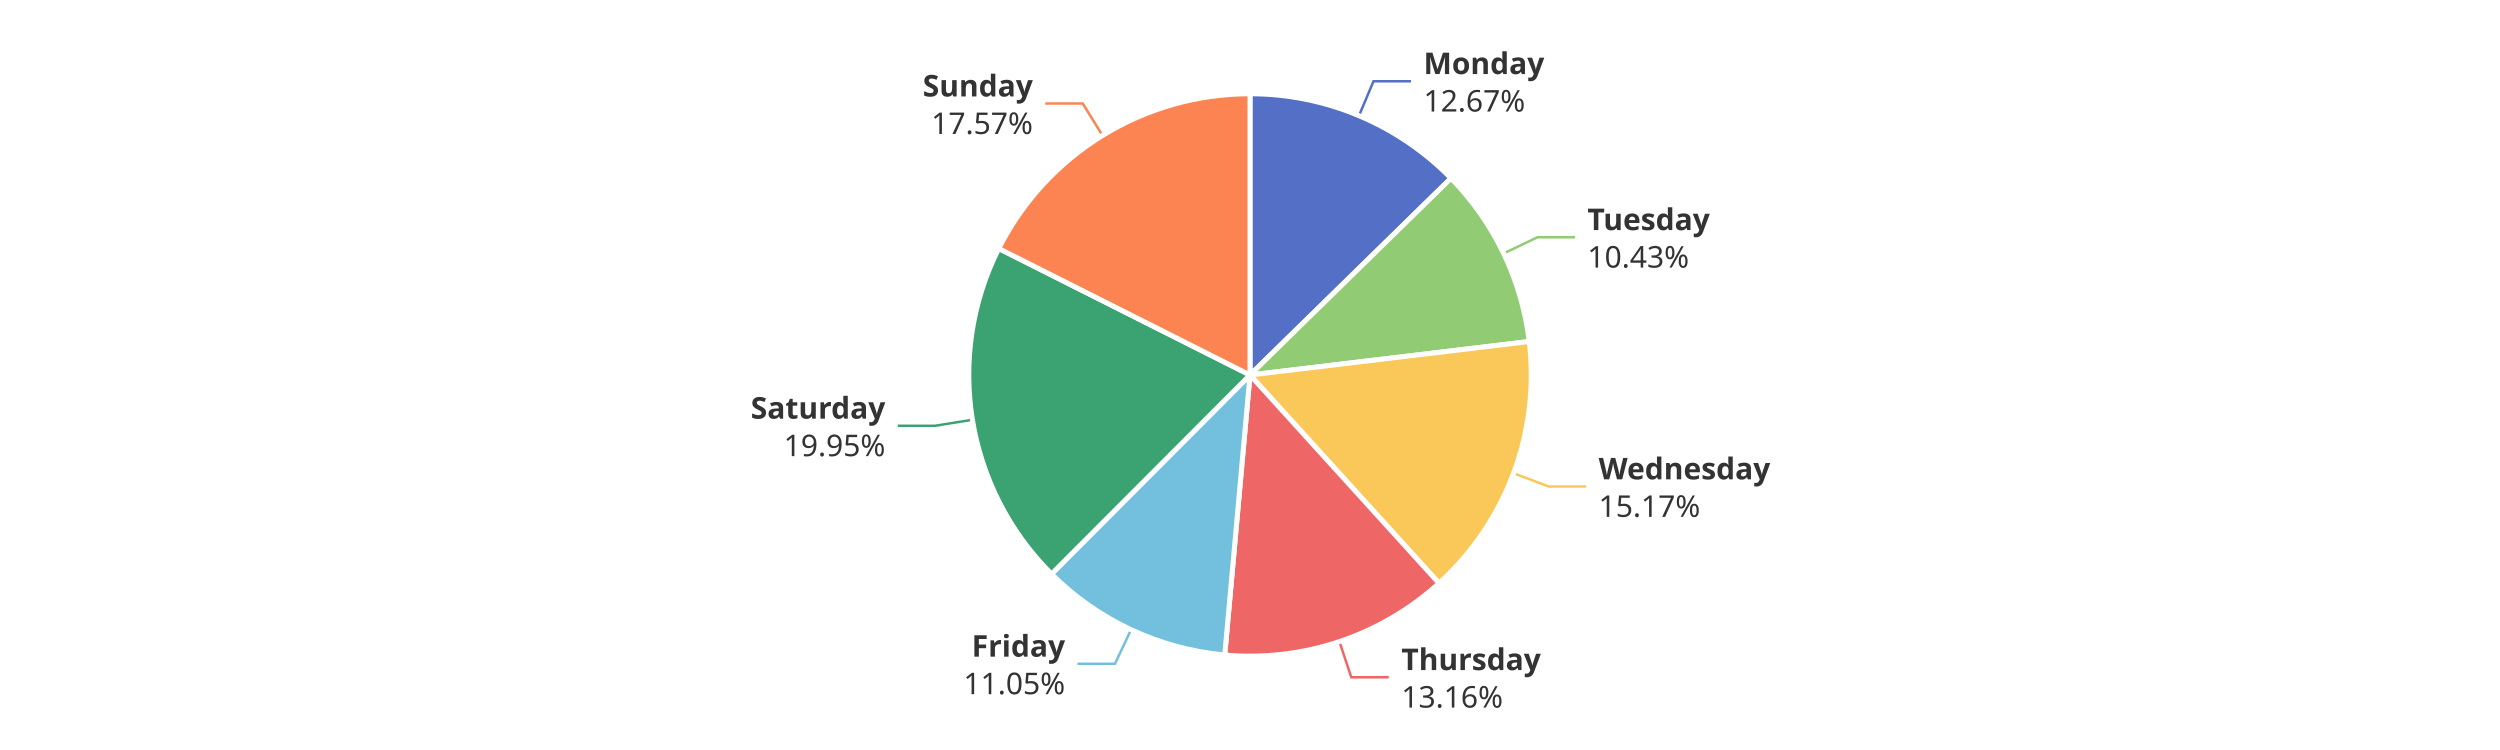
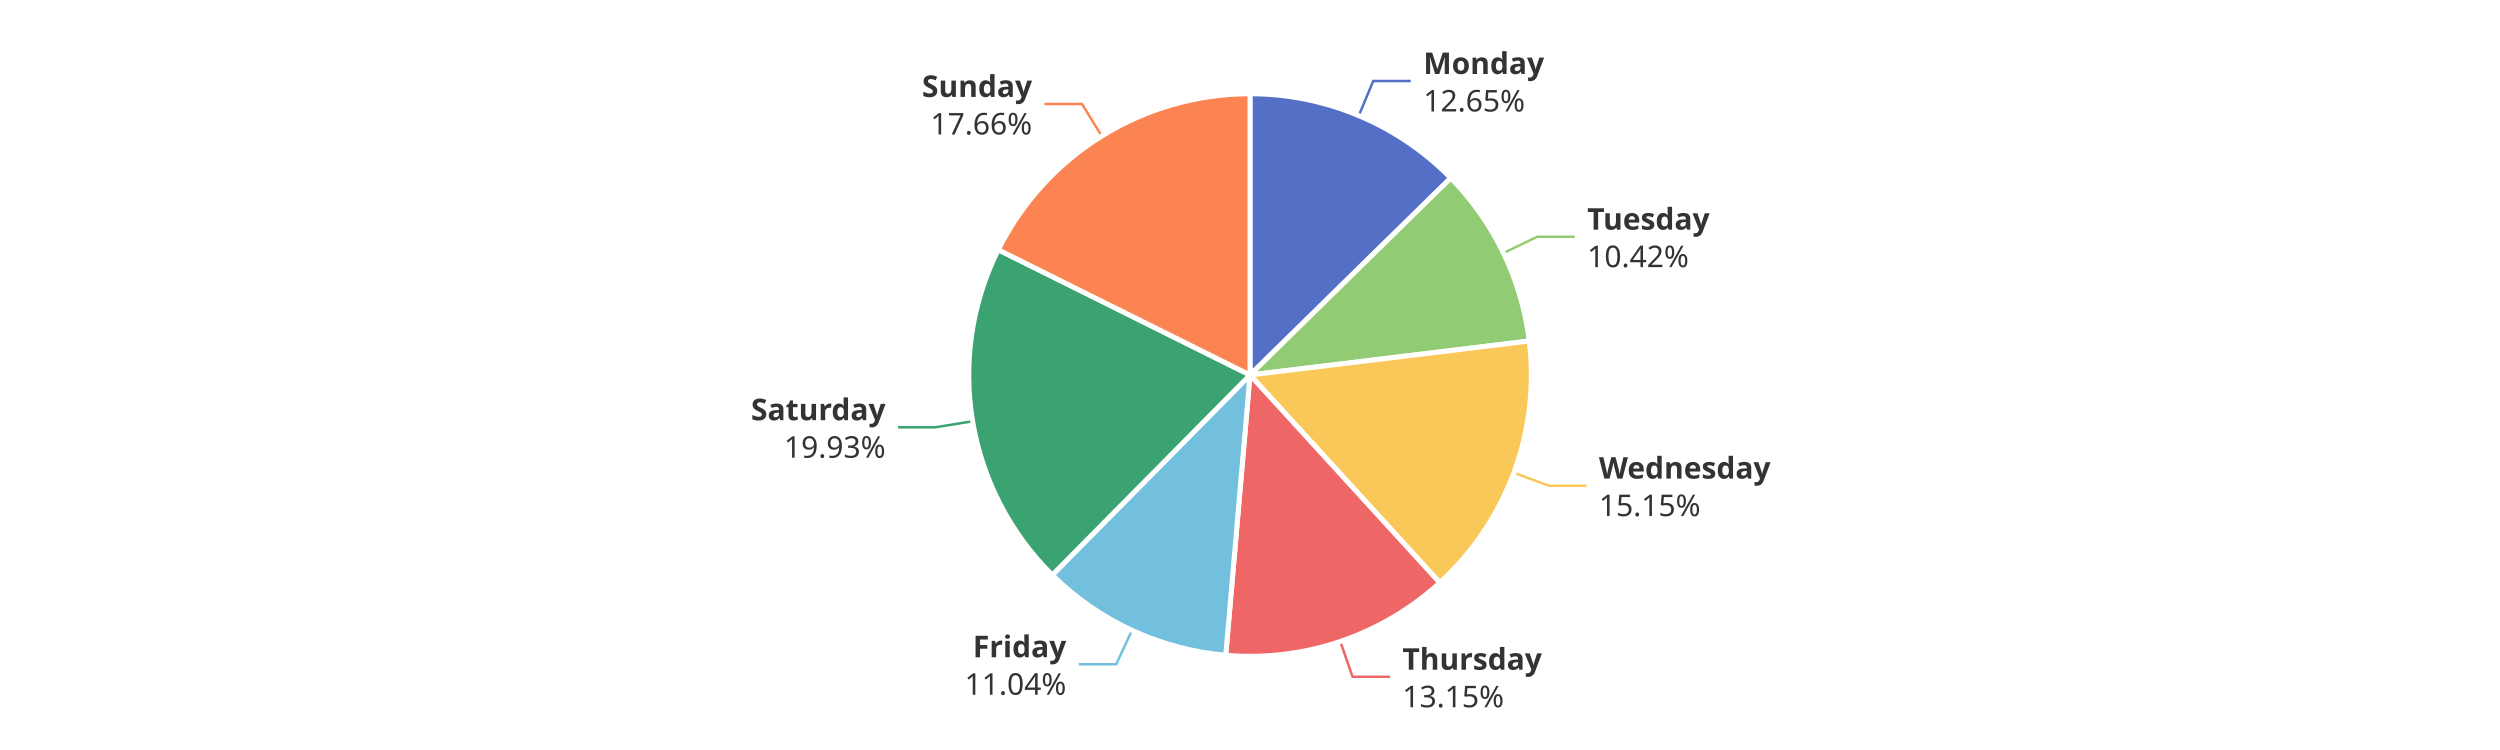
<svg xmlns="http://www.w3.org/2000/svg" width="1000" height="300" version="1.1" baseProfile="full" viewBox="0 0 1000 300">
  <rect width="1000" height="300" x="0" y="0" id="0" fill="#ffffff" />
-   <polyline points="543.6 46.3 549.4 32.5 564.4 32.5" fill="none" stroke="#5470c6" />
-   <polyline points="601.4 101.4 615 94.9 630 94.9" fill="none" stroke="#91cc75" />
-   <polyline points="605.4 189.3 619.5 194.6 634.5 194.6" fill="none" stroke="#fac858" />
-   <polyline points="535.8 256.7 540.5 270.9 555.5 270.9" fill="none" stroke="#ee6666" />
-   <polyline points="452.4 251.9 446 265.5 431 265.5" fill="none" stroke="#73c0de" />
-   <polyline points="388.9 167.9 374.1 170.3 359.1 170.3" fill="none" stroke="#3ba272" />
-   <polyline points="441 54.2 433.1 41.4 418.1 41.4" fill="none" stroke="#fc8452" />
-   <path d="M500 37.5A112.5 112.5 0 0 1 580.4 71.3L500 150Z" fill="#5470c6" stroke="#fff" stroke-width="2" stroke-linejoin="round" />
-   <path d="M580.4 71.3A112.5 112.5 0 0 1 611.7 136.6L500 150Z" fill="#91cc75" stroke="#fff" stroke-width="2" stroke-linejoin="round" />
-   <path d="M611.7 136.6A112.5 112.5 0 0 1 575.6 233.3L500 150Z" fill="#fac858" stroke="#fff" stroke-width="2" stroke-linejoin="round" />
-   <path d="M575.6 233.3A112.5 112.5 0 0 1 489.9 262L500 150Z" fill="#ee6666" stroke="#fff" stroke-width="2" stroke-linejoin="round" />
-   <path d="M489.9 262A112.5 112.5 0 0 1 420.6 229.6L500 150Z" fill="#73c0de" stroke="#fff" stroke-width="2" stroke-linejoin="round" />
-   <path d="M420.6 229.6A112.5 112.5 0 0 1 399.5 99.4L500 150Z" fill="#3ba272" stroke="#fff" stroke-width="2" stroke-linejoin="round" />
-   <path d="M399.5 99.4A112.5 112.5 0 0 1 500 37.5L500 150Z" fill="#fc8452" stroke="#fff" stroke-width="2" stroke-linejoin="round" />
-   <path d="M0 -15l42.8 0l0 30l-42.8 0Z" transform="translate(569.4205 32.4676)" fill="none" />
-   <text dominant-baseline="central" text-anchor="start" style="font-size:12px;font-family:sans-serif;font-weight:bold;" y="-7.5" transform="translate(569.4205 32.4676)" fill="#333" stroke="rgb(255,255,255)" stroke-width="2" paint-order="stroke" stroke-miterlimit="2">Monday</text>
-   <text dominant-baseline="central" text-anchor="start" style="font-size:12px;font-family:sans-serif;" y="7.5" transform="translate(569.4205 32.4676)" fill="#333" stroke="rgb(255,255,255)" stroke-width="2" paint-order="stroke" stroke-miterlimit="2">12.67%</text>
-   <path d="M0 -15l46.2 0l0 30l-46.2 0Z" transform="translate(634.9702 94.881)" fill="none" />
-   <text dominant-baseline="central" text-anchor="start" style="font-size:12px;font-family:sans-serif;font-weight:bold;" y="-7.5" transform="translate(634.9702 94.881)" fill="#333" stroke="rgb(255,255,255)" stroke-width="2" paint-order="stroke" stroke-miterlimit="2">Tuesday</text>
-   <text dominant-baseline="central" text-anchor="start" style="font-size:12px;font-family:sans-serif;" y="7.5" transform="translate(634.9702 94.881)" fill="#333" stroke="rgb(255,255,255)" stroke-width="2" paint-order="stroke" stroke-miterlimit="2">10.43%</text>
-   <path d="M0 -15l63.6 0l0 30l-63.6 0Z" transform="translate(639.4522 194.5806)" fill="none" />
-   <text dominant-baseline="central" text-anchor="start" style="font-size:12px;font-family:sans-serif;font-weight:bold;" y="-7.5" transform="translate(639.4522 194.5806)" fill="#333" stroke="rgb(255,255,255)" stroke-width="2" paint-order="stroke" stroke-miterlimit="2">Wednesday</text>
-   <text dominant-baseline="central" text-anchor="start" style="font-size:12px;font-family:sans-serif;" y="7.5" transform="translate(639.4522 194.5806)" fill="#333" stroke="rgb(255,255,255)" stroke-width="2" paint-order="stroke" stroke-miterlimit="2">15.17%</text>
-   <path d="M0 -15l50.2 0l0 30l-50.2 0Z" transform="translate(560.5407 270.883)" fill="none" />
-   <text dominant-baseline="central" text-anchor="start" style="font-size:12px;font-family:sans-serif;font-weight:bold;" y="-7.5" transform="translate(560.5407 270.883)" fill="#333" stroke="rgb(255,255,255)" stroke-width="2" paint-order="stroke" stroke-miterlimit="2">Thursday</text>
-   <text dominant-baseline="central" text-anchor="start" style="font-size:12px;font-family:sans-serif;" y="7.5" transform="translate(560.5407 270.883)" fill="#333" stroke="rgb(255,255,255)" stroke-width="2" paint-order="stroke" stroke-miterlimit="2">13.16%</text>
-   <path d="M-40.9 -15l40.9 0l0 30l-40.9 0Z" transform="translate(426.0395 265.5185)" fill="none" />
-   <text dominant-baseline="central" text-anchor="end" style="font-size:12px;font-family:sans-serif;font-weight:bold;" y="-7.5" transform="translate(426.0395 265.5185)" fill="#333" stroke="rgb(255,255,255)" stroke-width="2" paint-order="stroke" stroke-miterlimit="2">Friday</text>
-   <text dominant-baseline="central" text-anchor="end" style="font-size:12px;font-family:sans-serif;" y="7.5" transform="translate(426.0395 265.5185)" fill="#333" stroke="rgb(255,255,255)" stroke-width="2" paint-order="stroke" stroke-miterlimit="2">11.05%</text>
-   <path d="M-48.2 -15l48.2 0l0 30l-48.2 0Z" transform="translate(354.1266 170.3014)" fill="none" />
-   <text dominant-baseline="central" text-anchor="end" style="font-size:12px;font-family:sans-serif;font-weight:bold;" y="-7.5" transform="translate(354.1266 170.3014)" fill="#333" stroke="rgb(255,255,255)" stroke-width="2" paint-order="stroke" stroke-miterlimit="2">Saturday</text>
-   <text dominant-baseline="central" text-anchor="end" style="font-size:12px;font-family:sans-serif;" y="7.5" transform="translate(354.1266 170.3014)" fill="#333" stroke="rgb(255,255,255)" stroke-width="2" paint-order="stroke" stroke-miterlimit="2">19.95%</text>
-   <path d="M-40.9 -15l40.9 0l0 30l-40.9 0Z" transform="translate(413.1425 41.4351)" fill="none" />
-   <text dominant-baseline="central" text-anchor="end" style="font-size:12px;font-family:sans-serif;font-weight:bold;" y="-7.5" transform="translate(413.1425 41.4351)" fill="#333" stroke="rgb(255,255,255)" stroke-width="2" paint-order="stroke" stroke-miterlimit="2">Sunday</text>
-   <text dominant-baseline="central" text-anchor="end" style="font-size:12px;font-family:sans-serif;" y="7.5" transform="translate(413.1425 41.4351)" fill="#333" stroke="rgb(255,255,255)" stroke-width="2" paint-order="stroke" stroke-miterlimit="2">17.57%</text>
+   <polyline points="543.5 46.3 549.3 32.4 564.3 32.4" fill="none" stroke="#5470c6" />
+   <polyline points="601.4 101.2 614.9 94.7 629.9 94.7" fill="none" stroke="#91cc75" />
+   <polyline points="605.5 189.1 619.6 194.3 634.6 194.3" fill="none" stroke="#fac858" />
+   <polyline points="536.1 256.5 541 270.7 556 270.7" fill="none" stroke="#ee6666" />
+   <polyline points="452.8 252.1 446.5 265.7 431.5 265.7" fill="none" stroke="#73c0de" />
+   <polyline points="389 168.5 374.2 170.9 359.2 170.9" fill="none" stroke="#3ba272" />
+   <polyline points="440.7 54.4 432.8 41.6 417.8 41.6" fill="none" stroke="#fc8452" />
+   <path d="M500 37.5A112.5 112.5 0 0 1 580.3 71.2L500 150Z" fill="#5470c6" stroke="#fff" stroke-width="2" stroke-linejoin="round" />
+   <path d="M580.3 71.2A112.5 112.5 0 0 1 611.7 136.4L500 150Z" fill="#91cc75" stroke="#fff" stroke-width="2" stroke-linejoin="round" />
+   <path d="M611.7 136.4A112.5 112.5 0 0 1 575.9 233.1L500 150Z" fill="#fac858" stroke="#fff" stroke-width="2" stroke-linejoin="round" />
+   <path d="M575.9 233.1A112.5 112.5 0 0 1 490.3 262.1L500 150Z" fill="#ee6666" stroke="#fff" stroke-width="2" stroke-linejoin="round" />
+   <path d="M490.3 262.1A112.5 112.5 0 0 1 420.9 230L500 150Z" fill="#73c0de" stroke="#fff" stroke-width="2" stroke-linejoin="round" />
+   <path d="M420.9 230A112.5 112.5 0 0 1 399.3 99.9L500 150Z" fill="#3ba272" stroke="#fff" stroke-width="2" stroke-linejoin="round" />
+   <path d="M399.3 99.9A112.5 112.5 0 0 1 500 37.5L500 150Z" fill="#fc8452" stroke="#fff" stroke-width="2" stroke-linejoin="round" />
+   <path d="M0 -15l42.8 0l0 30l-42.8 0Z" transform="translate(569.3467 32.4366)" fill="none" />
+   <text dominant-baseline="central" text-anchor="start" style="font-size:12px;font-family:sans-serif;font-weight:bold;" y="-7.5" transform="translate(569.3467 32.4366)" fill="#333" stroke="rgb(255,255,255)" stroke-width="2" paint-order="stroke" stroke-miterlimit="2">Monday</text>
+   <text dominant-baseline="central" text-anchor="start" style="font-size:12px;font-family:sans-serif;" y="7.5" transform="translate(569.3467 32.4366)" fill="#333" stroke="rgb(255,255,255)" stroke-width="2" paint-order="stroke" stroke-miterlimit="2">12.65%</text>
+   <path d="M0 -15l46.2 0l0 30l-46.2 0Z" transform="translate(634.8835 94.7004)" fill="none" />
+   <text dominant-baseline="central" text-anchor="start" style="font-size:12px;font-family:sans-serif;font-weight:bold;" y="-7.5" transform="translate(634.8835 94.7004)" fill="#333" stroke="rgb(255,255,255)" stroke-width="2" paint-order="stroke" stroke-miterlimit="2">Tuesday</text>
+   <text dominant-baseline="central" text-anchor="start" style="font-size:12px;font-family:sans-serif;" y="7.5" transform="translate(634.8835 94.7004)" fill="#333" stroke="rgb(255,255,255)" stroke-width="2" paint-order="stroke" stroke-miterlimit="2">10.42%</text>
+   <path d="M0 -15l63.6 0l0 30l-63.6 0Z" transform="translate(639.5638 194.2802)" fill="none" />
+   <text dominant-baseline="central" text-anchor="start" style="font-size:12px;font-family:sans-serif;font-weight:bold;" y="-7.5" transform="translate(639.5638 194.2802)" fill="#333" stroke="rgb(255,255,255)" stroke-width="2" paint-order="stroke" stroke-miterlimit="2">Wednesday</text>
+   <text dominant-baseline="central" text-anchor="start" style="font-size:12px;font-family:sans-serif;" y="7.5" transform="translate(639.5638 194.2802)" fill="#333" stroke="rgb(255,255,255)" stroke-width="2" paint-order="stroke" stroke-miterlimit="2">15.15%</text>
+   <path d="M0 -15l50.2 0l0 30l-50.2 0Z" transform="translate(560.9582 270.7422)" fill="none" />
+   <text dominant-baseline="central" text-anchor="start" style="font-size:12px;font-family:sans-serif;font-weight:bold;" y="-7.5" transform="translate(560.9582 270.7422)" fill="#333" stroke="rgb(255,255,255)" stroke-width="2" paint-order="stroke" stroke-miterlimit="2">Thursday</text>
+   <text dominant-baseline="central" text-anchor="start" style="font-size:12px;font-family:sans-serif;" y="7.5" transform="translate(560.9582 270.7422)" fill="#333" stroke="rgb(255,255,255)" stroke-width="2" paint-order="stroke" stroke-miterlimit="2">13.15%</text>
+   <path d="M-40.9 -15l40.9 0l0 30l-40.9 0Z" transform="translate(426.5118 265.7379)" fill="none" />
+   <text dominant-baseline="central" text-anchor="end" style="font-size:12px;font-family:sans-serif;font-weight:bold;" y="-7.5" transform="translate(426.5118 265.7379)" fill="#333" stroke="rgb(255,255,255)" stroke-width="2" paint-order="stroke" stroke-miterlimit="2">Friday</text>
+   <text dominant-baseline="central" text-anchor="end" style="font-size:12px;font-family:sans-serif;" y="7.5" transform="translate(426.5118 265.7379)" fill="#333" stroke="rgb(255,255,255)" stroke-width="2" paint-order="stroke" stroke-miterlimit="2">11.04%</text>
+   <path d="M-48.2 -15l48.2 0l0 30l-48.2 0Z" transform="translate(354.2303 170.9338)" fill="none" />
+   <text dominant-baseline="central" text-anchor="end" style="font-size:12px;font-family:sans-serif;font-weight:bold;" y="-7.5" transform="translate(354.2303 170.9338)" fill="#333" stroke="rgb(255,255,255)" stroke-width="2" paint-order="stroke" stroke-miterlimit="2">Saturday</text>
+   <text dominant-baseline="central" text-anchor="end" style="font-size:12px;font-family:sans-serif;" y="7.5" transform="translate(354.2303 170.9338)" fill="#333" stroke="rgb(255,255,255)" stroke-width="2" paint-order="stroke" stroke-miterlimit="2">19.93%</text>
+   <path d="M-40.9 -15l40.9 0l0 30l-40.9 0Z" transform="translate(412.8358 41.6246)" fill="none" />
+   <text dominant-baseline="central" text-anchor="end" style="font-size:12px;font-family:sans-serif;font-weight:bold;" y="-7.5" transform="translate(412.8358 41.6246)" fill="#333" stroke="rgb(255,255,255)" stroke-width="2" paint-order="stroke" stroke-miterlimit="2">Sunday</text>
+   <text dominant-baseline="central" text-anchor="end" style="font-size:12px;font-family:sans-serif;" y="7.5" transform="translate(412.8358 41.6246)" fill="#333" stroke="rgb(255,255,255)" stroke-width="2" paint-order="stroke" stroke-miterlimit="2">17.66%</text>
</svg>
